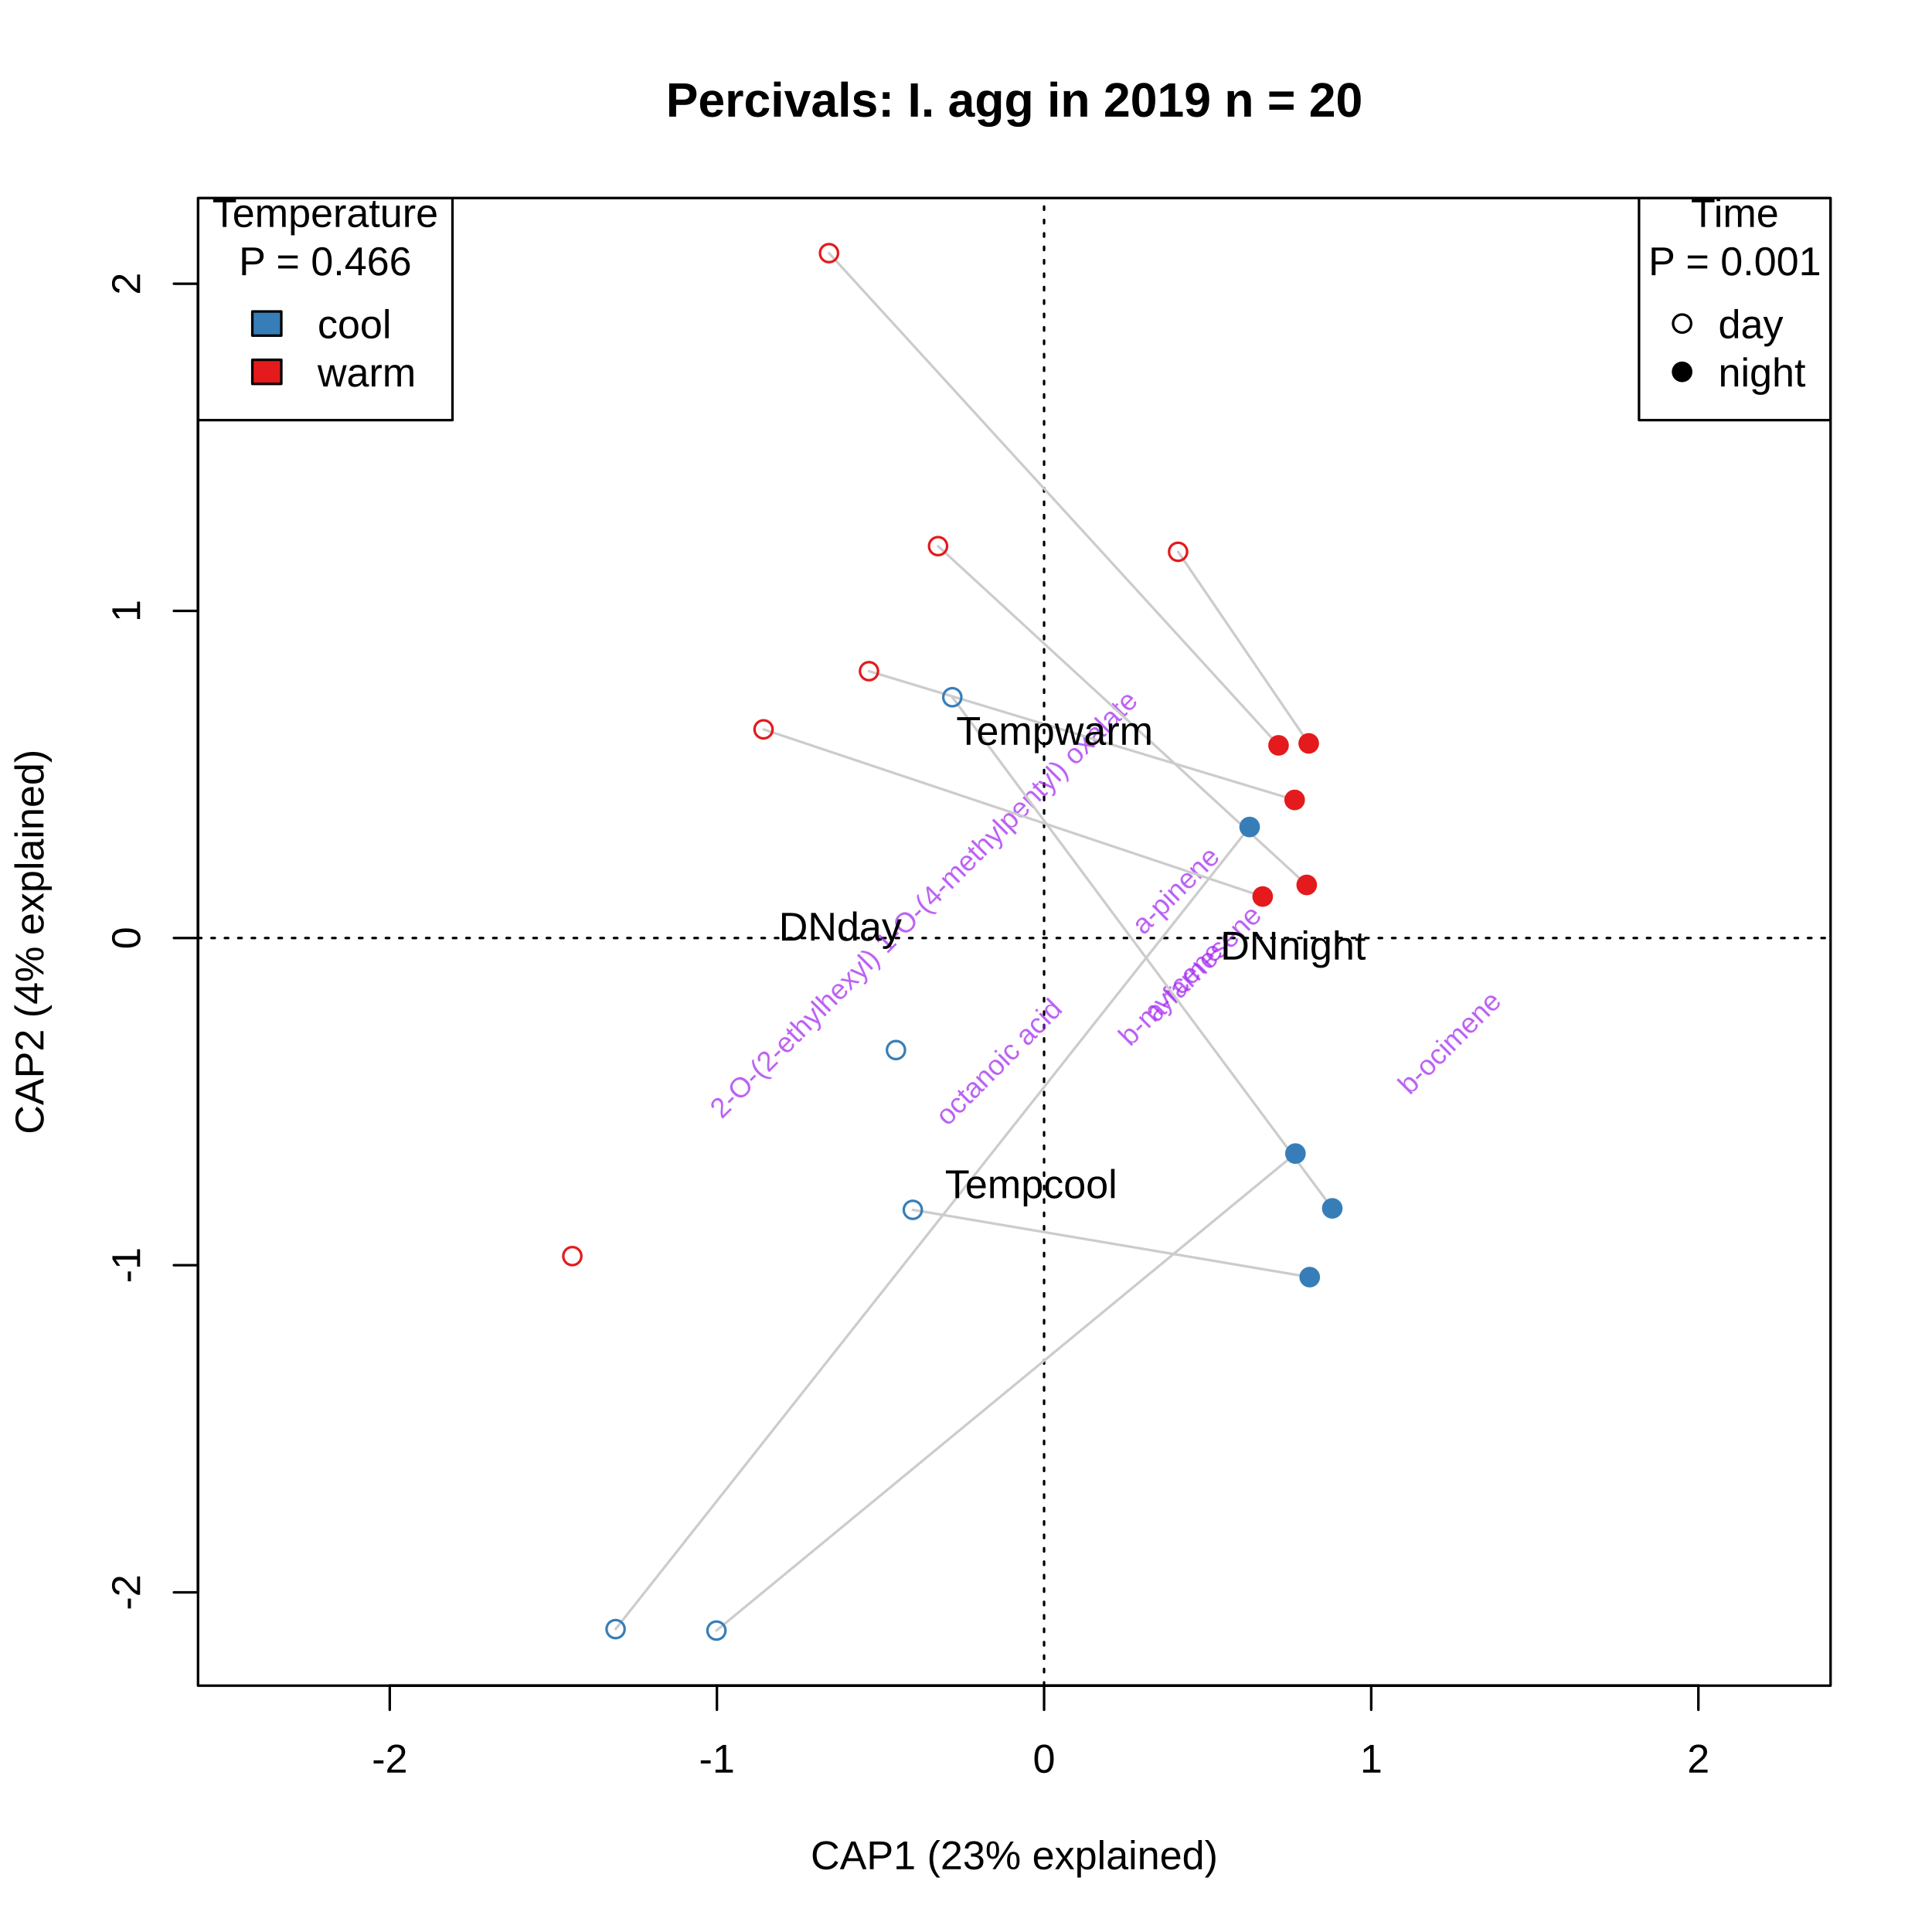
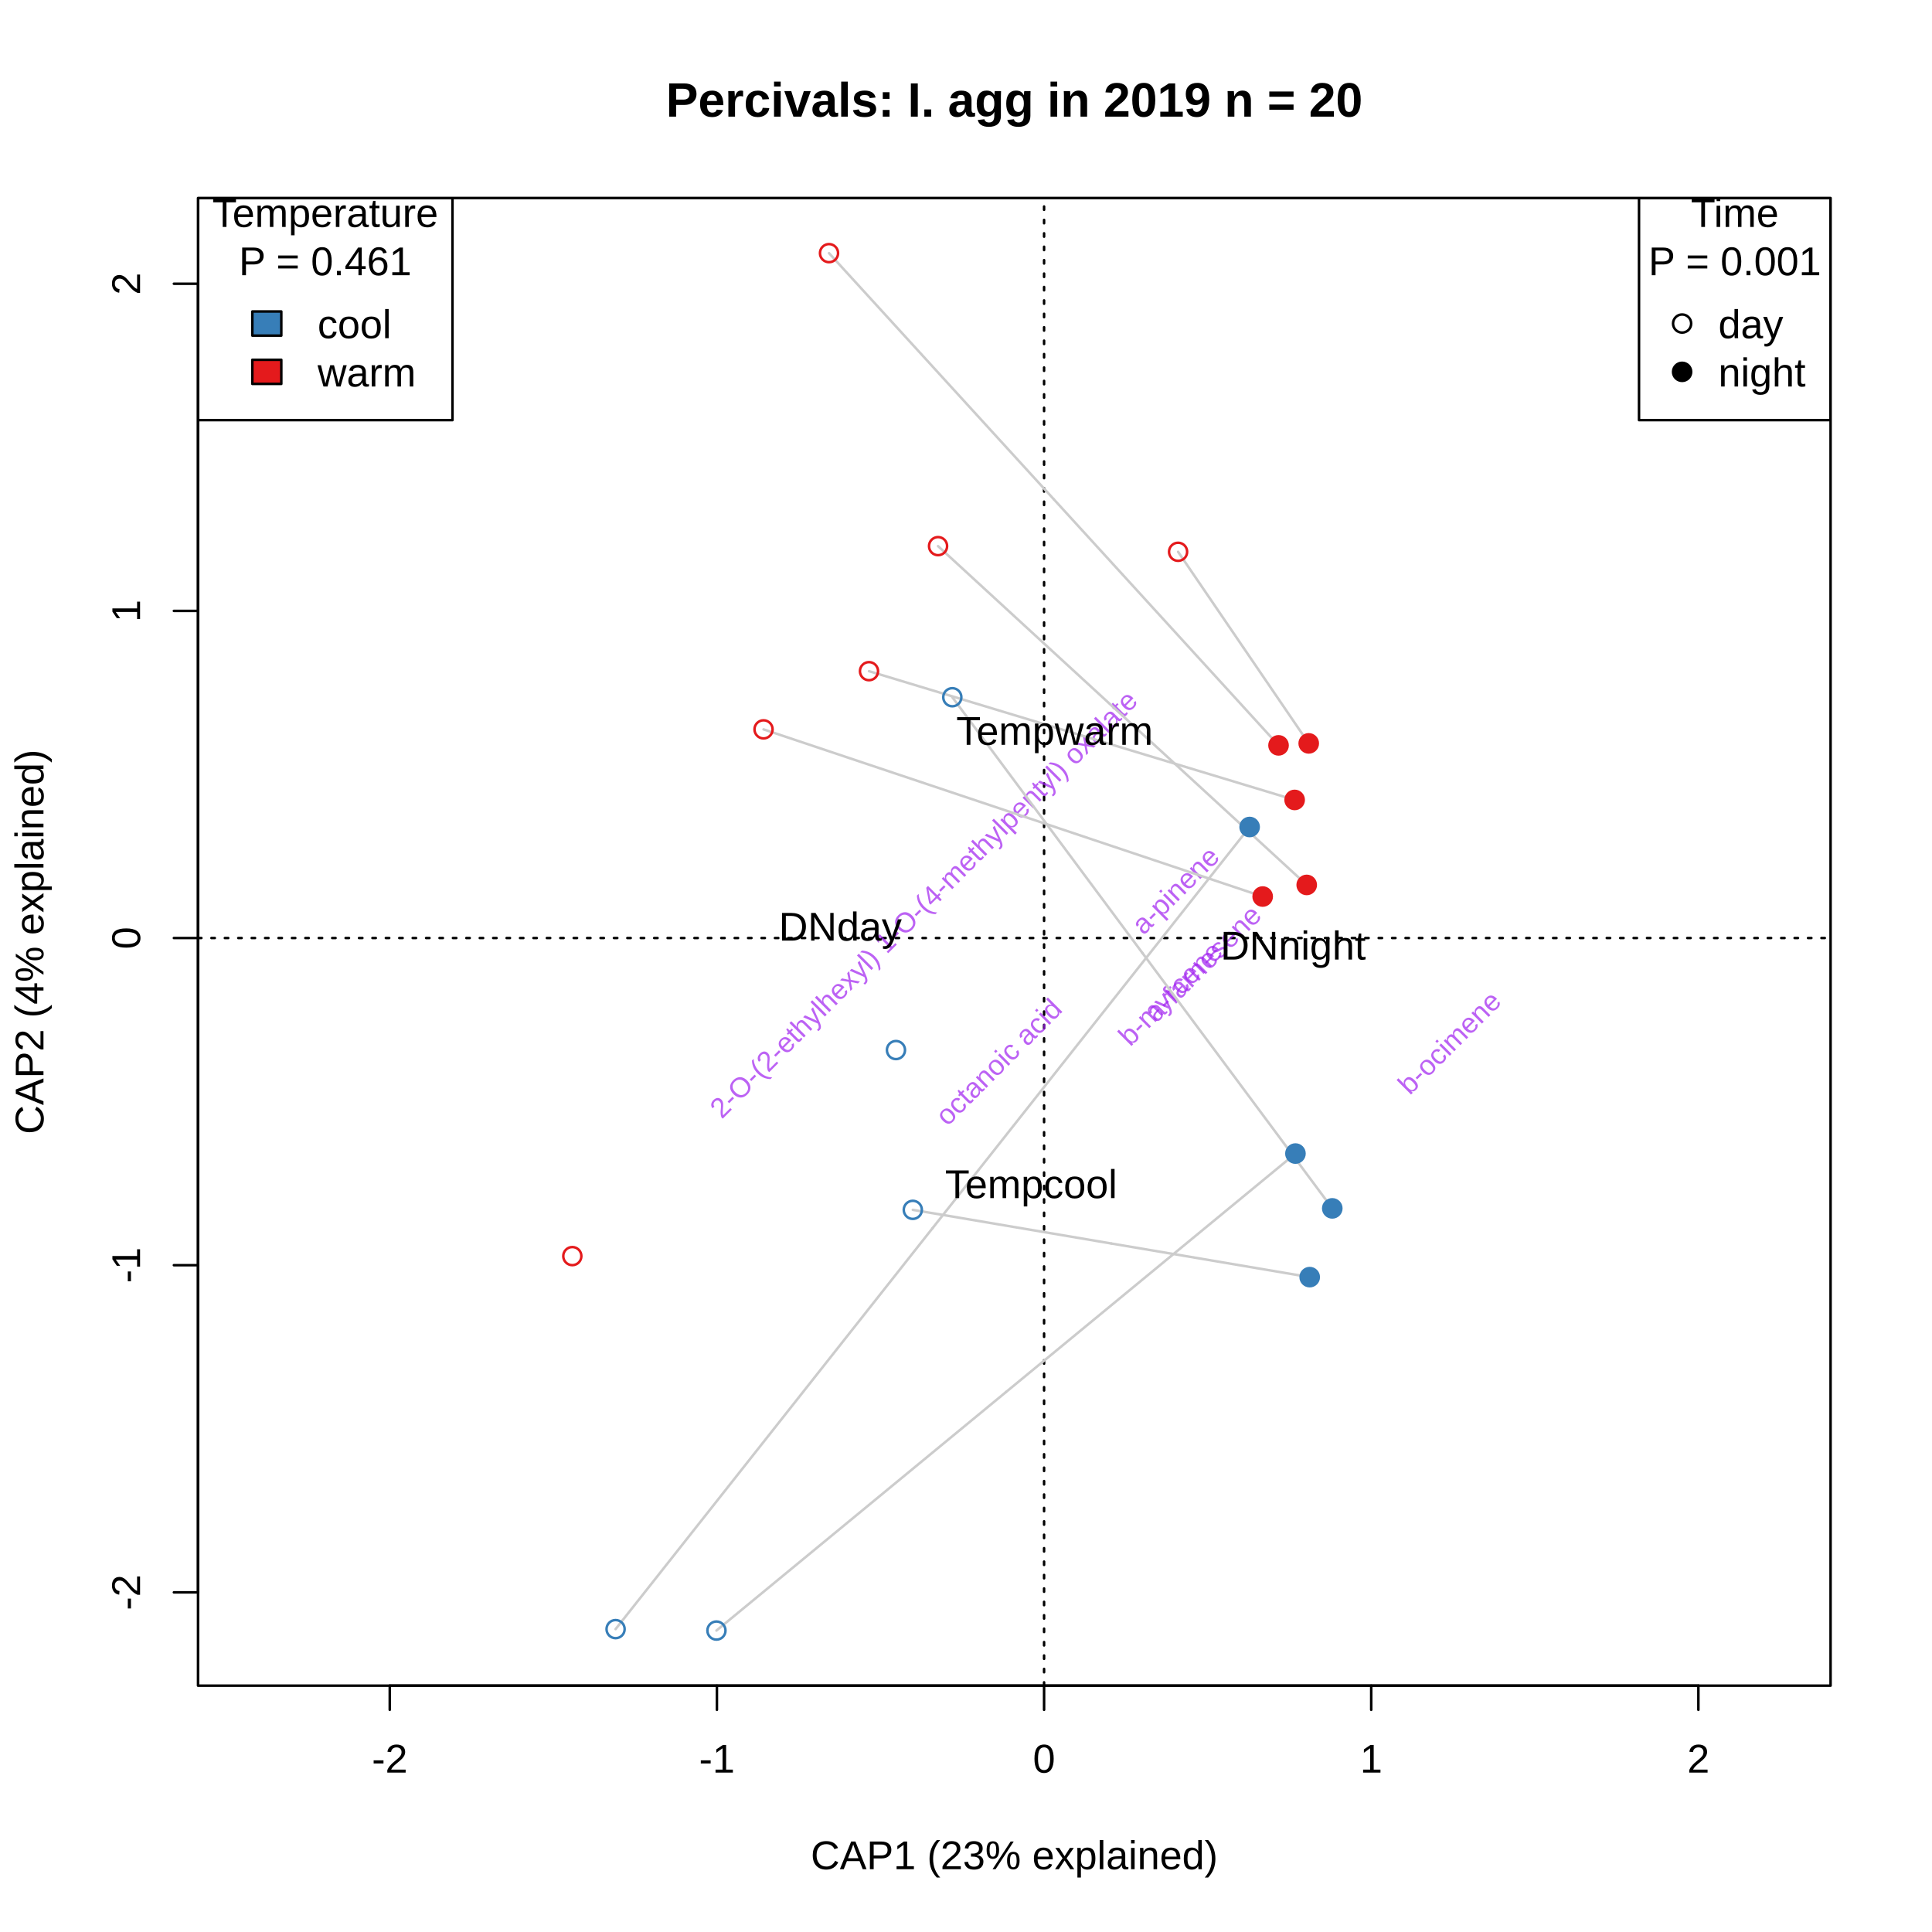
<svg xmlns="http://www.w3.org/2000/svg" class="svglite" width="576.00pt" height="576.00pt" viewBox="0 0 576.00 576.00">
  <defs>
    <style type="text/css">
    .svglite line, .svglite polyline, .svglite polygon, .svglite path, .svglite rect, .svglite circle {
      fill: none;
      stroke: #000000;
      stroke-linecap: round;
      stroke-linejoin: round;
      stroke-miterlimit: 10.00;
    }
    .svglite text {
      white-space: pre;
    }
  </style>
  </defs>
  <rect width="100%" height="100%" style="stroke: none; fill: #FFFFFF;" />
  <defs>
    <clipPath id="cpMC4wMHw1NzYuMDB8MC4wMHw1NzYuMDA=">
      <rect x="0.00" y="0.00" width="576.00" height="576.00" />
    </clipPath>
  </defs>
  <g clip-path="url(#cpMC4wMHw1NzYuMDB8MC4wMHw1NzYuMDA=)">
</g>
  <defs>
    <clipPath id="cpNTkuMDR8NTQ1Ljc2fDU5LjA0fDUwMi41Ng==">
      <rect x="59.04" y="59.04" width="486.72" height="443.52" />
    </clipPath>
  </defs>
  <g clip-path="url(#cpNTkuMDR8NTQ1Ljc2fDU5LjA0fDUwMi41Ng==)">
</g>
  <g clip-path="url(#cpMC4wMHw1NzYuMDB8MC4wMHw1NzYuMDA=)">
    <line x1="116.20" y1="502.56" x2="506.35" y2="502.56" style="stroke-width: 0.75;" />
    <line x1="116.20" y1="502.56" x2="116.20" y2="509.76" style="stroke-width: 0.75;" />
    <line x1="213.74" y1="502.56" x2="213.74" y2="509.76" style="stroke-width: 0.75;" />
    <line x1="311.28" y1="502.56" x2="311.28" y2="509.76" style="stroke-width: 0.75;" />
    <line x1="408.81" y1="502.56" x2="408.81" y2="509.76" style="stroke-width: 0.75;" />
    <line x1="506.35" y1="502.56" x2="506.35" y2="509.76" style="stroke-width: 0.75;" />
    <text x="116.20" y="528.48" text-anchor="middle" style="font-size: 12.00px; font-family: &quot;Arial&quot;;">-2</text>
    <text x="213.74" y="528.48" text-anchor="middle" style="font-size: 12.00px; font-family: &quot;Arial&quot;;">-1</text>
    <text x="311.28" y="528.48" text-anchor="middle" style="font-size: 12.00px; font-family: &quot;Arial&quot;;">0</text>
    <text x="408.81" y="528.48" text-anchor="middle" style="font-size: 12.00px; font-family: &quot;Arial&quot;;">1</text>
    <text x="506.35" y="528.48" text-anchor="middle" style="font-size: 12.00px; font-family: &quot;Arial&quot;;">2</text>
    <line x1="59.04" y1="474.74" x2="59.04" y2="84.59" style="stroke-width: 0.75;" />
    <line x1="59.04" y1="474.74" x2="51.84" y2="474.74" style="stroke-width: 0.75;" />
    <line x1="59.04" y1="377.20" x2="51.84" y2="377.20" style="stroke-width: 0.75;" />
    <line x1="59.04" y1="279.66" x2="51.84" y2="279.66" style="stroke-width: 0.75;" />
    <line x1="59.04" y1="182.13" x2="51.84" y2="182.13" style="stroke-width: 0.75;" />
    <line x1="59.04" y1="84.59" x2="51.84" y2="84.59" style="stroke-width: 0.75;" />
    <text transform="translate(41.76,474.74) rotate(-90)" text-anchor="middle" style="font-size: 12.00px; font-family: &quot;Arial&quot;;">-2</text>
    <text transform="translate(41.76,377.20) rotate(-90)" text-anchor="middle" style="font-size: 12.00px; font-family: &quot;Arial&quot;;">-1</text>
    <text transform="translate(41.76,279.66) rotate(-90)" text-anchor="middle" style="font-size: 12.00px; font-family: &quot;Arial&quot;;">0</text>
    <text transform="translate(41.76,182.13) rotate(-90)" text-anchor="middle" style="font-size: 12.00px; font-family: &quot;Arial&quot;;">1</text>
    <text transform="translate(41.76,84.59) rotate(-90)" text-anchor="middle" style="font-size: 12.00px; font-family: &quot;Arial&quot;;">2</text>
    <polygon points="59.04,502.56 545.76,502.56 545.76,59.04 59.04,59.04 " style="stroke-width: 0.75;" />
    <text x="302.40" y="557.28" text-anchor="middle" style="font-size: 12.00px; font-family: &quot;Arial&quot;;">CAP1 (23% explained)</text>
    <text transform="translate(12.96,280.80) rotate(-90)" text-anchor="middle" style="font-size: 12.00px; font-family: &quot;Arial&quot;;">CAP2 (4% explained)</text>
  </g>
  <g clip-path="url(#cpNTkuMDR8NTQ1Ljc2fDU5LjA0fDUwMi41Ng==)">
    <line x1="59.04" y1="279.66" x2="545.76" y2="279.66" style="stroke-width: 0.75; stroke-dasharray: 1.00,3.00;" />
    <line x1="311.28" y1="502.56" x2="311.28" y2="59.04" style="stroke-width: 0.75; stroke-dasharray: 1.00,3.00;" />
  </g>
  <g clip-path="url(#cpMC4wMHw1NzYuMDB8MC4wMHw1NzYuMDA=)">
    <text x="302.40" y="34.77" text-anchor="middle" style="font-size: 14.40px; font-weight: bold; font-family: &quot;Arial&quot;;">Percivals: I. agg in 2019 n = 20</text>
  </g>
  <g clip-path="url(#cpNTkuMDR8NTQ1Ljc2fDU5LjA0fDUwMi41Ng==)">
    <rect x="59.04" y="59.04" width="75.86" height="66.22" style="stroke-width: 0.75;" />
    <rect x="75.23" y="92.86" width="8.64" height="7.20" style="stroke-width: 0.75; fill: #377EB8;" />
    <rect x="75.23" y="107.26" width="8.64" height="7.20" style="stroke-width: 0.75; fill: #E41A1C;" />
    <text x="96.97" y="67.66" text-anchor="middle" style="font-size: 12.00px; font-family: &quot;Arial&quot;;">Temperature </text>
-     <text x="96.97" y="82.06" text-anchor="middle" style="font-size: 12.00px; font-family: &quot;Arial&quot;;">P = 0.466</text>
+     <text x="96.97" y="82.06" text-anchor="middle" style="font-size: 12.00px; font-family: &quot;Arial&quot;;">P = 0.461</text>
    <text x="94.67" y="100.83" style="font-size: 12.00px; font-family: &quot;Arial&quot;;">cool</text>
    <text x="94.67" y="115.23" style="font-size: 12.00px; font-family: &quot;Arial&quot;;">warm</text>
    <rect x="488.65" y="59.04" width="57.11" height="66.22" style="stroke-width: 0.75;" />
    <circle cx="501.50" cy="96.46" r="2.70" style="stroke-width: 0.75;" />
    <circle cx="501.50" cy="110.86" r="2.70" style="stroke-width: 0.75; fill: #000000;" />
    <text x="517.21" y="67.66" text-anchor="middle" style="font-size: 12.00px; font-family: &quot;Arial&quot;;">Time </text>
    <text x="517.21" y="82.06" text-anchor="middle" style="font-size: 12.00px; font-family: &quot;Arial&quot;;">P = 0.001</text>
    <text x="512.30" y="100.83" style="font-size: 12.00px; font-family: &quot;Arial&quot;;">day</text>
    <text x="512.30" y="115.23" style="font-size: 12.00px; font-family: &quot;Arial&quot;;">night</text>
    <text transform="translate(360.70,289.21) rotate(-45)" text-anchor="middle" style="font-size: 8.40px;fill: #A020F0; fill-opacity: 0.70; font-family: &quot;Arial&quot;;">a-farnesene</text>
    <text transform="translate(350.99,298.20) rotate(-45)" text-anchor="middle" style="font-size: 8.40px;fill: #A020F0; fill-opacity: 0.70; font-family: &quot;Arial&quot;;">b-myrcene</text>
    <text transform="translate(434.16,312.84) rotate(-45)" text-anchor="middle" style="font-size: 8.40px;fill: #A020F0; fill-opacity: 0.70; font-family: &quot;Arial&quot;;">b-ocimene</text>
    <text transform="translate(315.15,284.65) rotate(-45)" text-anchor="middle" style="font-size: 8.40px;fill: none; font-family: &quot;Arial&quot;;">g-terpinene</text>
    <text transform="translate(352.48,267.44) rotate(-45)" text-anchor="middle" style="font-size: 8.40px;fill: #A020F0; fill-opacity: 0.70; font-family: &quot;Arial&quot;;">a-pinene</text>
    <text transform="translate(324.56,282.09) rotate(-45)" text-anchor="middle" style="font-size: 8.40px;fill: none; font-family: &quot;Arial&quot;;">bergamotene</text>
    <text transform="translate(312.91,281.30) rotate(-45)" text-anchor="middle" style="font-size: 8.40px;fill: none; font-family: &quot;Arial&quot;;">(3E)-4,8-dimethylnona-1,3,7-triene</text>
    <text transform="translate(306.88,267.41) rotate(-45)" text-anchor="middle" style="font-size: 8.40px;fill: none; font-family: &quot;Arial&quot;;">2-hexyldecan-1-ol</text>
    <text transform="translate(312.91,281.30) rotate(-45)" text-anchor="middle" style="font-size: 8.40px;fill: none; font-family: &quot;Arial&quot;;">(1R,2R)-cyclooctane-1,2-diol</text>
    <text transform="translate(311.40,279.76) rotate(-45)" text-anchor="middle" style="font-size: 8.40px;fill: none; font-family: &quot;Arial&quot;;">(1Z,4Z,7Z)-1,5,9,9-tetramethylcycloundeca-1,4,7-triene</text>
    <text transform="translate(304.11,279.84) rotate(-45)" text-anchor="middle" style="font-size: 8.40px;fill: none; font-family: &quot;Arial&quot;;">(E)-hex-2-enal</text>
    <text transform="translate(302.86,277.74) rotate(-45)" text-anchor="middle" style="font-size: 8.40px;fill: none; font-family: &quot;Arial&quot;;">(Z)-3-methylundec-2-ene</text>
    <text transform="translate(310.72,284.63) rotate(-45)" text-anchor="middle" style="font-size: 8.40px;fill: none; font-family: &quot;Arial&quot;;">(2E)-2,7-dimethylocta-2,6-dien-1-ol</text>
    <text transform="translate(309.63,294.43) rotate(-45)" text-anchor="middle" style="font-size: 8.40px;fill: none; font-family: &quot;Arial&quot;;">(E)-hex-3-en-1-ol</text>
    <text transform="translate(312.31,290.75) rotate(-45)" text-anchor="middle" style="font-size: 8.40px;fill: none; font-family: &quot;Arial&quot;;">[(E)-hex-3-enyl] acetate</text>
    <text transform="translate(318.14,279.81) rotate(-45)" text-anchor="middle" style="font-size: 8.40px;fill: none; font-family: &quot;Arial&quot;;">pseudoionone</text>
    <text transform="translate(312.91,281.30) rotate(-45)" text-anchor="middle" style="font-size: 8.40px;fill: none; font-family: &quot;Arial&quot;;">methyl benzoate</text>
    <text transform="translate(307.55,278.97) rotate(-45)" text-anchor="middle" style="font-size: 8.40px;fill: none; font-family: &quot;Arial&quot;;">b-caryophyllene</text>
    <text transform="translate(311.43,283.56) rotate(-45)" text-anchor="middle" style="font-size: 8.40px;fill: none; font-family: &quot;Arial&quot;;">[(Z)-hex-3-enyl] butanoate</text>
    <text transform="translate(312.91,281.30) rotate(-45)" text-anchor="middle" style="font-size: 8.40px;fill: none; font-family: &quot;Arial&quot;;">nonyl prop-1-en-2-yl carbonate</text>
    <text transform="translate(314.82,284.45) rotate(-45)" text-anchor="middle" style="font-size: 8.40px;fill: none; font-family: &quot;Arial&quot;;">a-copaene</text>
    <text transform="translate(312.91,281.30) rotate(-45)" text-anchor="middle" style="font-size: 8.40px;fill: none; font-family: &quot;Arial&quot;;">nonylcyclopropane</text>
    <text transform="translate(305.42,278.65) rotate(-45)" text-anchor="middle" style="font-size: 8.40px;fill: none; font-family: &quot;Arial&quot;;">4,6-dimethyldodecane</text>
    <text transform="translate(311.85,293.79) rotate(-45)" text-anchor="middle" style="font-size: 8.40px;fill: none; font-family: &quot;Arial&quot;;">a-terpineol</text>
    <text transform="translate(320.01,285.04) rotate(-45)" text-anchor="middle" style="font-size: 8.40px;fill: none; font-family: &quot;Arial&quot;;">linalool</text>
    <text transform="translate(299.72,289.46) rotate(-45)" text-anchor="middle" style="font-size: 8.40px;fill: none; font-family: &quot;Arial&quot;;">2,4,6-trimethyloctane</text>
    <text transform="translate(312.91,281.30) rotate(-45)" text-anchor="middle" style="font-size: 8.40px;fill: none; font-family: &quot;Arial&quot;;">3,5-dimethyloctane</text>
    <text transform="translate(299.78,318.64) rotate(-45)" text-anchor="middle" style="font-size: 8.40px;fill: #A020F0; fill-opacity: 0.70; font-family: &quot;Arial&quot;;">octanoic acid</text>
    <text transform="translate(277.40,271.59) rotate(-45)" text-anchor="middle" style="font-size: 8.40px;fill: #A020F0; fill-opacity: 0.70; font-family: &quot;Arial&quot;;">2-O-(2-ethylhexyl) 1-O-(4-methylpentyl) oxalate</text>
    <text transform="translate(309.61,281.11) rotate(-45)" text-anchor="middle" style="font-size: 8.40px;fill: none; font-family: &quot;Arial&quot;;">petasitene</text>
    <text transform="translate(317.40,288.03) rotate(-45)" text-anchor="middle" style="font-size: 8.40px;fill: none; font-family: &quot;Arial&quot;;">trans-a-bergamotene</text>
    <text transform="translate(307.58,275.37) rotate(-45)" text-anchor="middle" style="font-size: 8.40px;fill: none; font-family: &quot;Arial&quot;;">2-methylundecane</text>
    <text transform="translate(312.91,281.30) rotate(-45)" text-anchor="middle" style="font-size: 8.40px;fill: none; font-family: &quot;Arial&quot;;">2-phenylacetonitrile</text>
    <text transform="translate(311.41,279.04) rotate(-45)" text-anchor="middle" style="font-size: 8.40px;fill: none; font-family: &quot;Arial&quot;;">3-methylbutanal oxime</text>
    <line x1="331.30" y1="370.73" x2="272.14" y2="360.70" style="stroke-width: 0.75; stroke: #CCCCCC;" />
    <line x1="331.30" y1="370.73" x2="390.47" y2="380.76" style="stroke-width: 0.75; stroke: #CCCCCC;" />
    <line x1="340.56" y1="284.07" x2="283.92" y2="207.87" style="stroke-width: 0.75; stroke: #CCCCCC;" />
    <line x1="340.56" y1="284.07" x2="397.20" y2="360.26" style="stroke-width: 0.75; stroke: #CCCCCC;" />
    <line x1="299.91" y1="415.03" x2="213.60" y2="486.13" style="stroke-width: 0.75; stroke: #CCCCCC;" />
    <line x1="299.91" y1="415.03" x2="386.22" y2="343.92" style="stroke-width: 0.75; stroke: #CCCCCC;" />
    <line x1="278.05" y1="366.13" x2="183.53" y2="485.70" style="stroke-width: 0.75; stroke: #CCCCCC;" />
    <line x1="278.05" y1="366.13" x2="372.56" y2="246.56" style="stroke-width: 0.75; stroke: #CCCCCC;" />
    <line x1="370.70" y1="193.07" x2="351.23" y2="164.51" style="stroke-width: 0.75; stroke: #CCCCCC;" />
    <line x1="370.70" y1="193.07" x2="390.18" y2="221.63" style="stroke-width: 0.75; stroke: #CCCCCC;" />
    <line x1="322.53" y1="219.29" x2="259.08" y2="200.10" style="stroke-width: 0.75; stroke: #CCCCCC;" />
    <line x1="322.53" y1="219.29" x2="385.98" y2="238.49" style="stroke-width: 0.75; stroke: #CCCCCC;" />
    <line x1="334.62" y1="213.32" x2="279.67" y2="162.82" style="stroke-width: 0.75; stroke: #CCCCCC;" />
    <line x1="334.62" y1="213.32" x2="389.58" y2="263.83" style="stroke-width: 0.75; stroke: #CCCCCC;" />
    <line x1="314.17" y1="148.84" x2="247.16" y2="75.47" style="stroke-width: 0.75; stroke: #CCCCCC;" />
    <line x1="314.17" y1="148.84" x2="381.18" y2="222.22" style="stroke-width: 0.75; stroke: #CCCCCC;" />
    <line x1="302.05" y1="242.37" x2="227.64" y2="217.45" style="stroke-width: 0.75; stroke: #CCCCCC;" />
    <line x1="302.05" y1="242.37" x2="376.45" y2="267.29" style="stroke-width: 0.75; stroke: #CCCCCC;" />
    <circle cx="272.14" cy="360.70" r="2.70" style="stroke-width: 0.75; stroke: #377EB8;" />
    <circle cx="390.47" cy="380.76" r="2.70" style="stroke-width: 0.75; stroke: #377EB8; fill: #377EB8;" />
    <circle cx="351.23" cy="164.51" r="2.70" style="stroke-width: 0.75; stroke: #E41A1C;" />
    <circle cx="390.18" cy="221.63" r="2.70" style="stroke-width: 0.75; stroke: #E41A1C; fill: #E41A1C;" />
    <circle cx="259.08" cy="200.10" r="2.70" style="stroke-width: 0.75; stroke: #E41A1C;" />
    <circle cx="385.98" cy="238.49" r="2.70" style="stroke-width: 0.75; stroke: #E41A1C; fill: #E41A1C;" />
    <circle cx="279.67" cy="162.82" r="2.70" style="stroke-width: 0.75; stroke: #E41A1C;" />
    <circle cx="389.58" cy="263.83" r="2.70" style="stroke-width: 0.75; stroke: #E41A1C; fill: #E41A1C;" />
    <circle cx="283.92" cy="207.87" r="2.70" style="stroke-width: 0.75; stroke: #377EB8;" />
    <circle cx="397.20" cy="360.26" r="2.70" style="stroke-width: 0.75; stroke: #377EB8; fill: #377EB8;" />
    <circle cx="247.16" cy="75.47" r="2.70" style="stroke-width: 0.75; stroke: #E41A1C;" />
    <circle cx="381.18" cy="222.22" r="2.70" style="stroke-width: 0.75; stroke: #E41A1C; fill: #E41A1C;" />
    <circle cx="170.63" cy="374.49" r="2.70" style="stroke-width: 0.75; stroke: #E41A1C;" />
    <circle cx="227.64" cy="217.45" r="2.70" style="stroke-width: 0.75; stroke: #E41A1C;" />
    <circle cx="376.45" cy="267.29" r="2.70" style="stroke-width: 0.75; stroke: #E41A1C; fill: #E41A1C;" />
    <circle cx="213.60" cy="486.13" r="2.70" style="stroke-width: 0.75; stroke: #377EB8;" />
    <circle cx="386.22" cy="343.92" r="2.70" style="stroke-width: 0.75; stroke: #377EB8; fill: #377EB8;" />
    <circle cx="183.53" cy="485.70" r="2.70" style="stroke-width: 0.75; stroke: #377EB8;" />
    <circle cx="372.56" cy="246.56" r="2.70" style="stroke-width: 0.75; stroke: #377EB8; fill: #377EB8;" />
    <circle cx="267.12" cy="313.06" r="2.70" style="stroke-width: 0.75; stroke: #377EB8;" />
    <text x="250.52" y="280.43" text-anchor="middle" style="font-size: 12.00px; font-family: &quot;Arial&quot;;">DNday</text>
    <text x="385.53" y="286.08" text-anchor="middle" style="font-size: 12.00px; font-family: &quot;Arial&quot;;">DNnight</text>
    <text x="307.42" y="357.20" text-anchor="middle" style="font-size: 12.00px; font-family: &quot;Arial&quot;;">Tempcool</text>
    <text x="314.43" y="222.06" text-anchor="middle" style="font-size: 12.00px; font-family: &quot;Arial&quot;;">Tempwarm</text>
  </g>
</svg>
